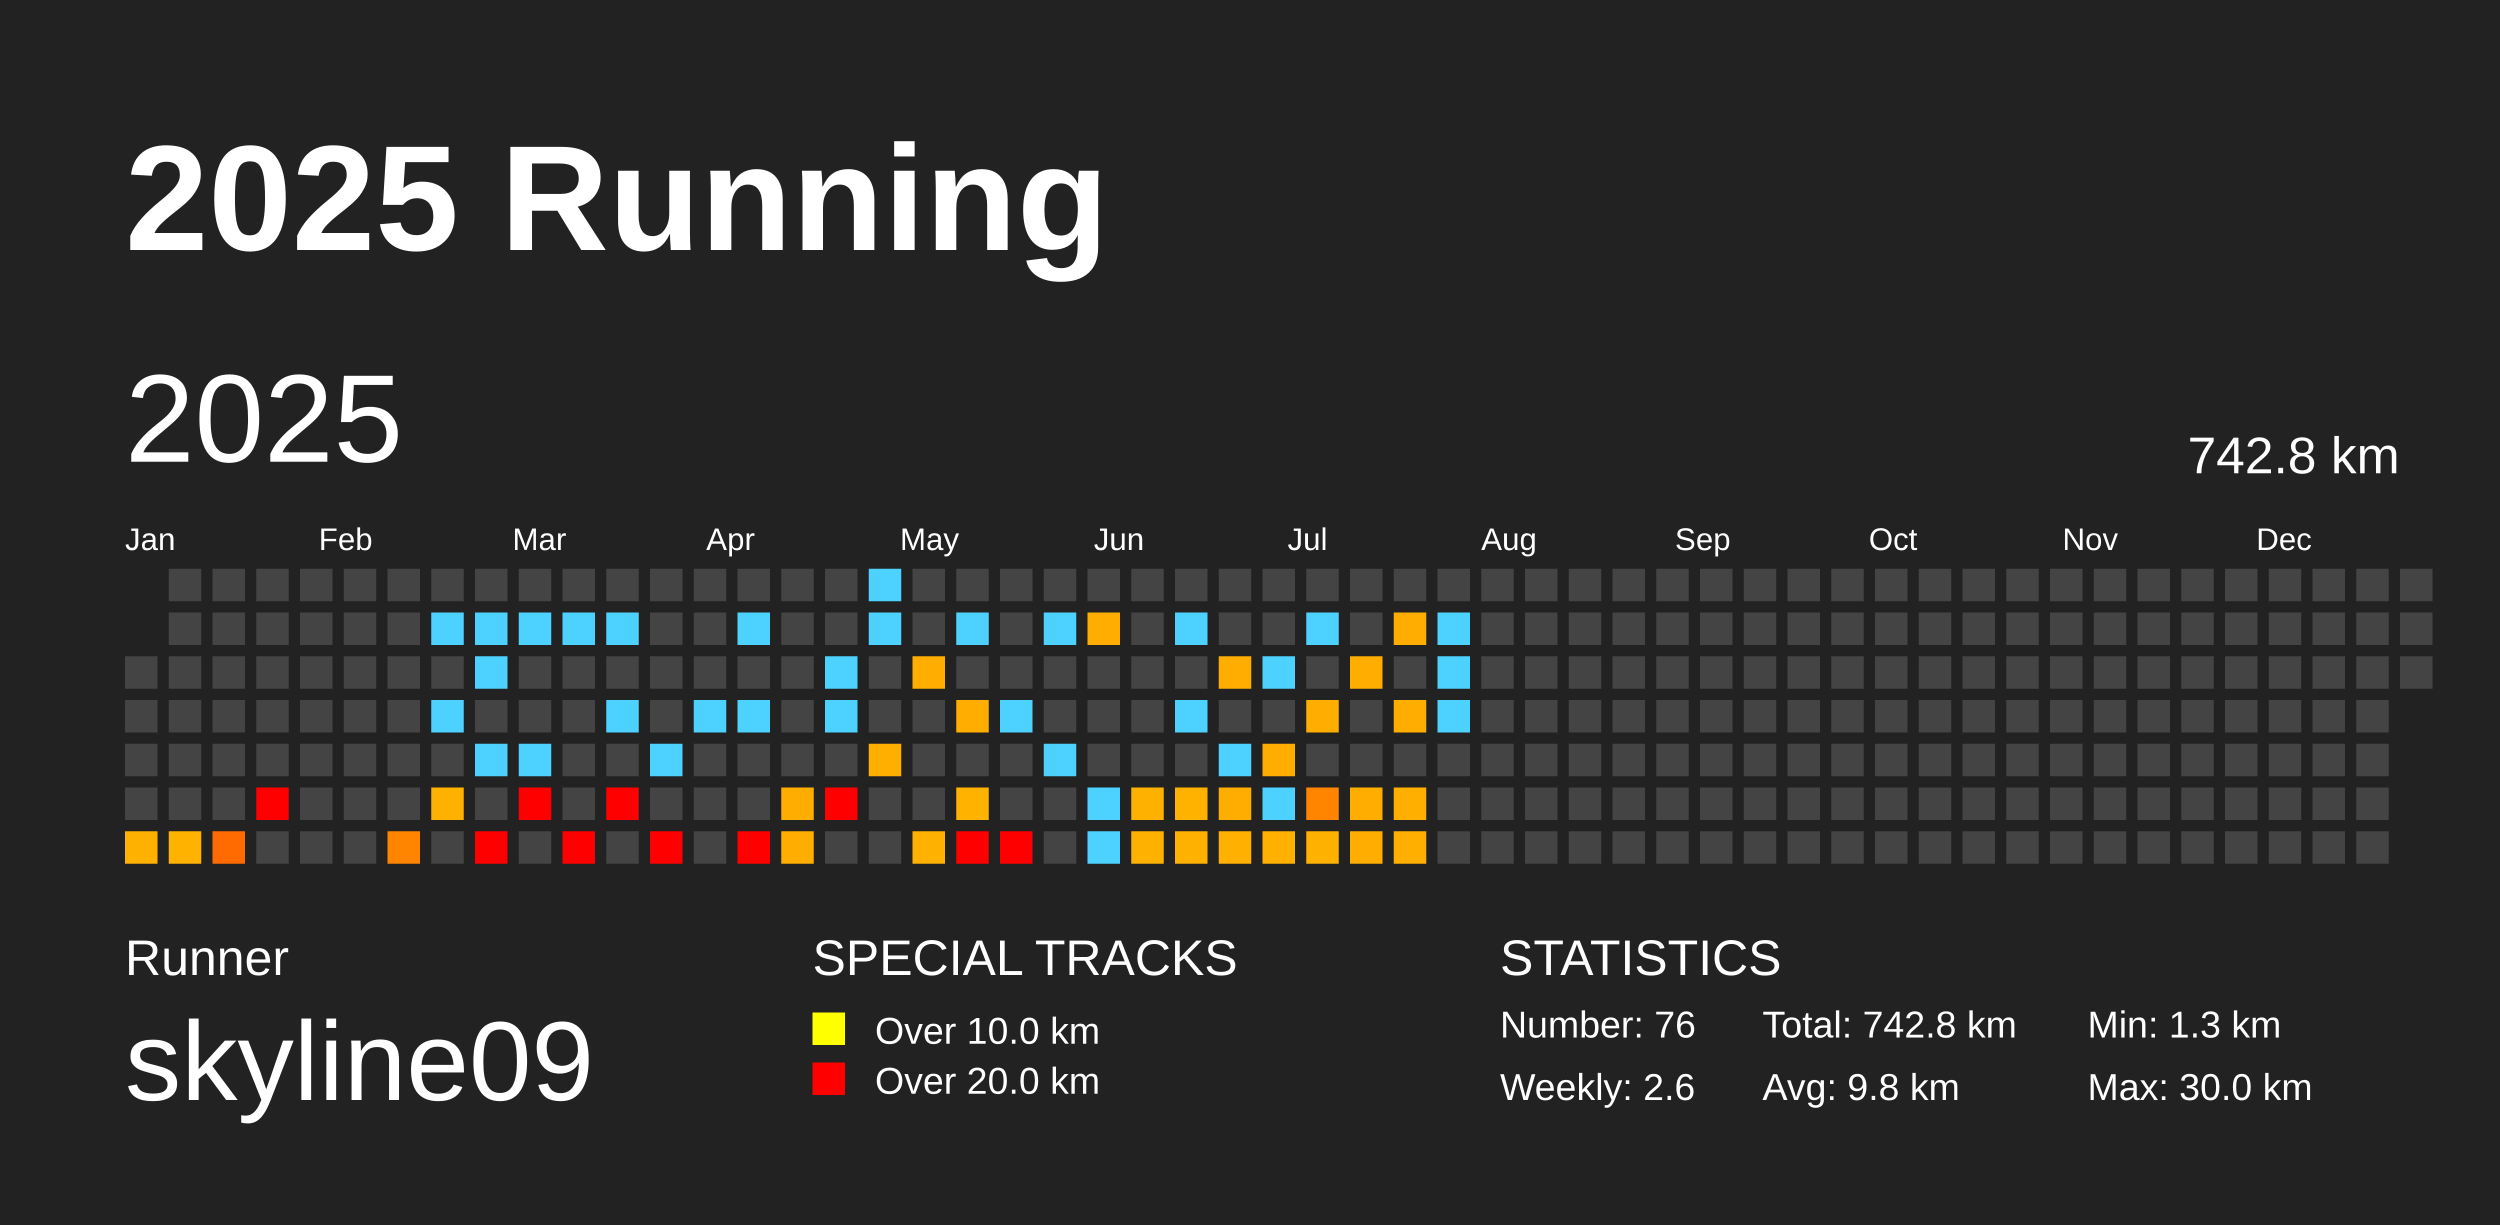
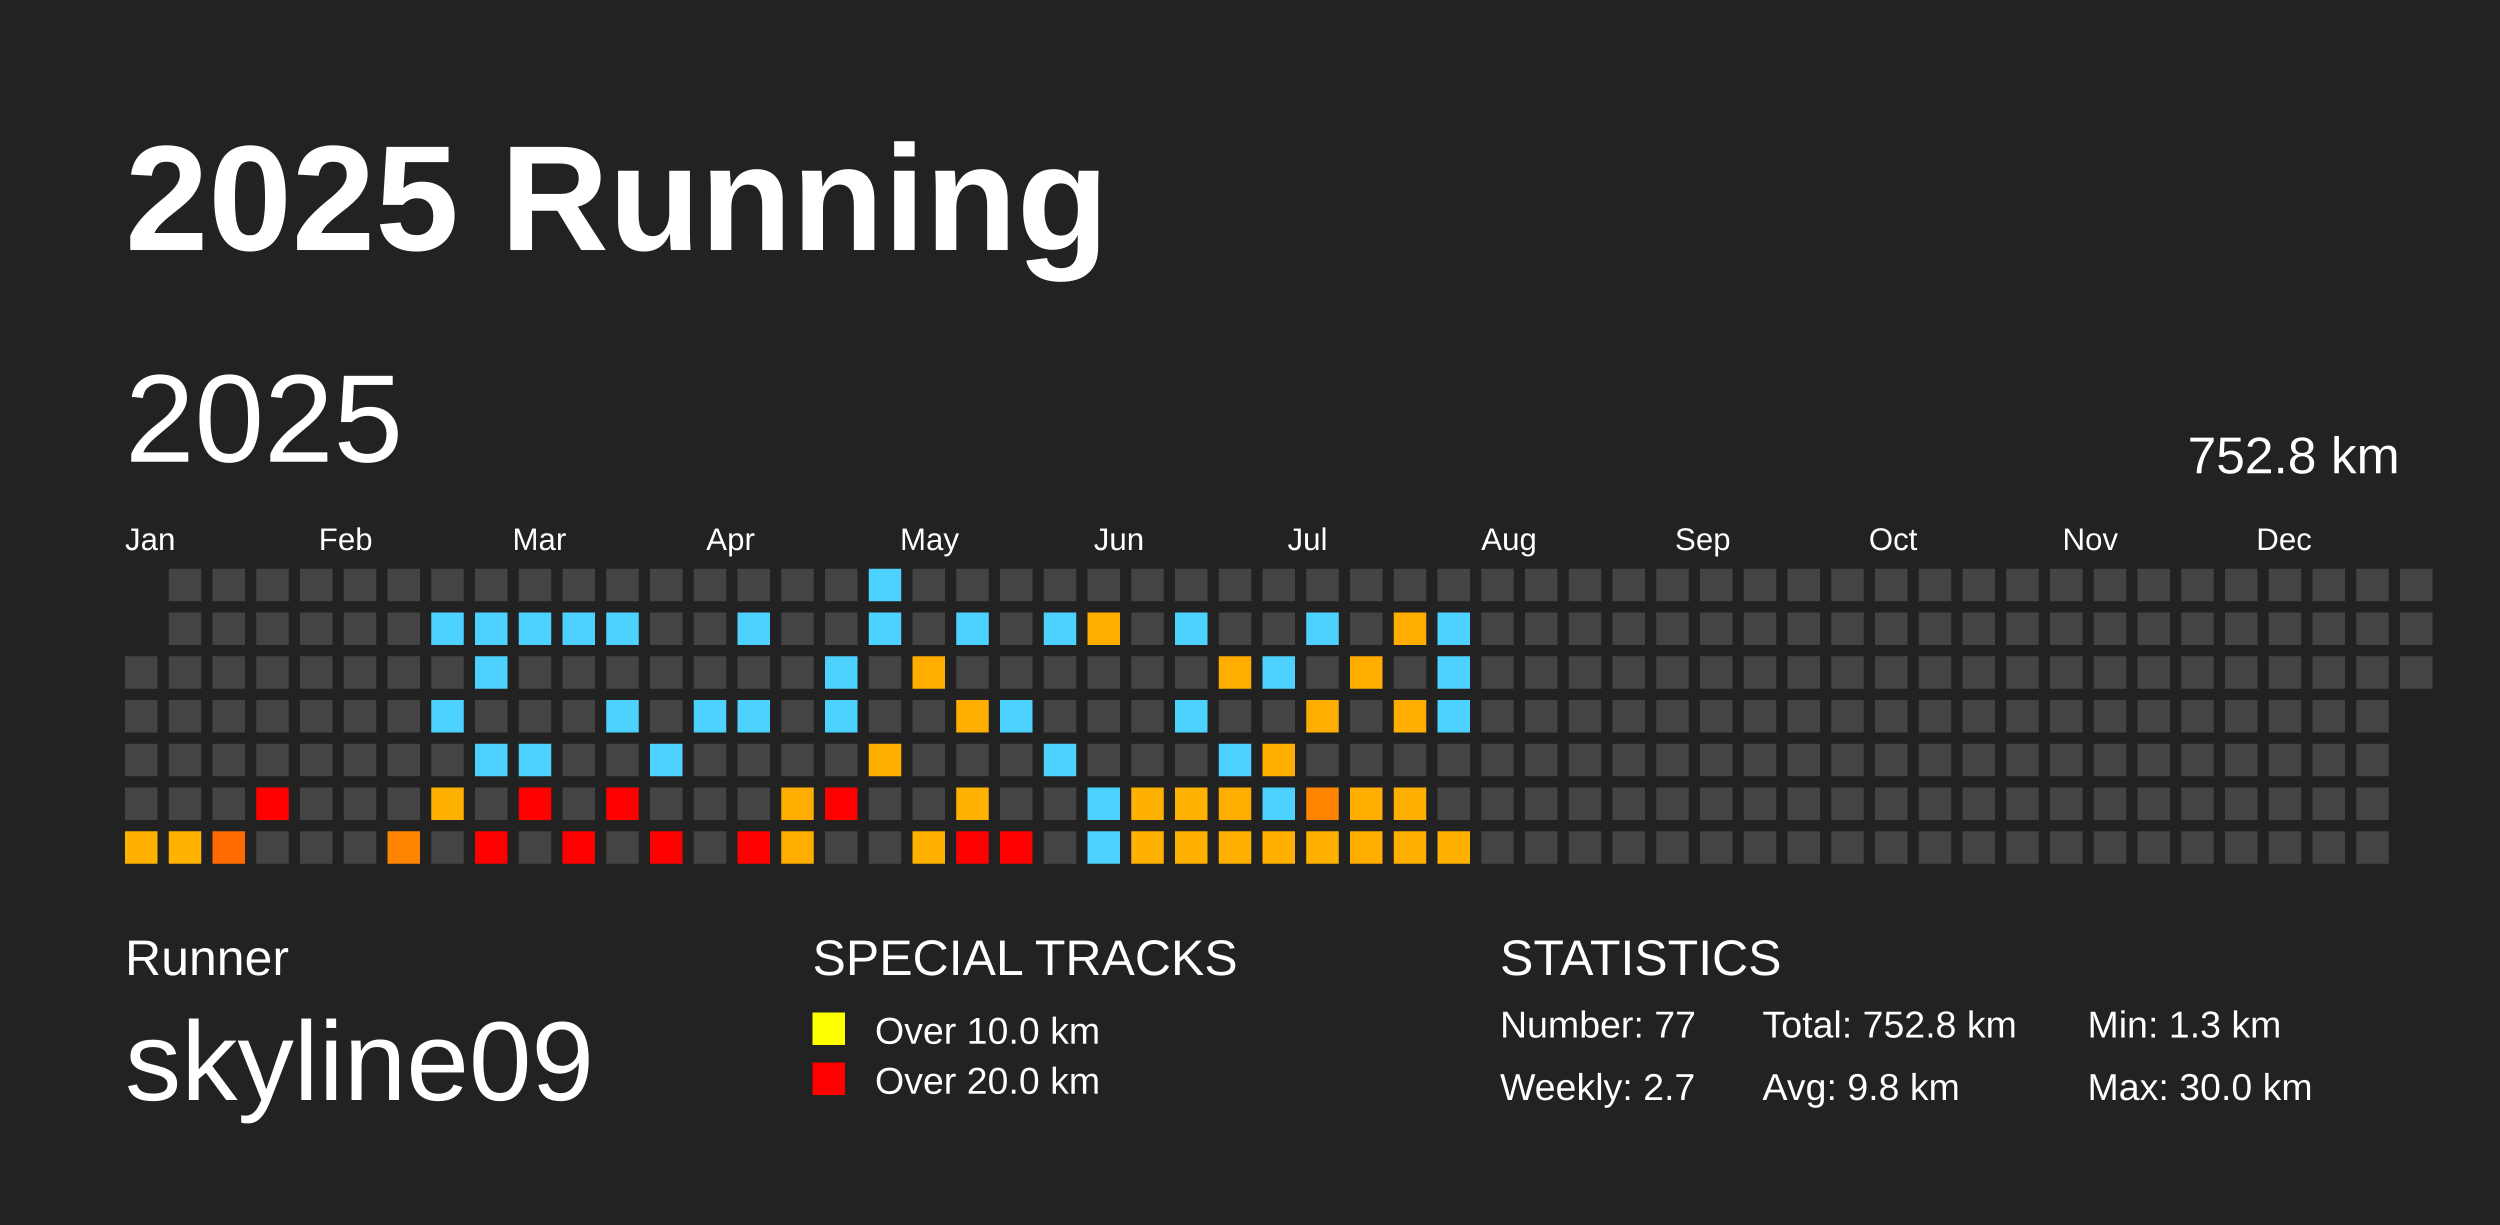
<svg xmlns="http://www.w3.org/2000/svg" baseProfile="full" height="98mm" version="1.1" viewBox="0,0,200,98" width="200mm">
  <defs />
  <rect fill="#222222" height="98" width="200" x="0" y="0" />
  <text fill="#FFFFFF" style="font-size:12px; font-family:Arial; font-weight:bold;" x="10" y="20">2025 Running</text>
  <text fill="#FFFFFF" style="font-size:4px; font-family:Arial" x="10" y="78">Runner</text>
  <text fill="#FFFFFF" style="font-size:9px; font-family:Arial" x="10" y="88">skyline09</text>
  <text fill="#FFFFFF" style="font-size:4px; font-family:Arial" x="65" y="78">SPECIAL TRACKS</text>
  <rect fill="yellow" height="2.6" width="2.6" x="65" y="81" />
  <text fill="#FFFFFF" style="font-size:3px; font-family:Arial" x="70" y="83.5">Over 10.0 km</text>
  <rect fill="red" height="2.6" width="2.6" x="65" y="85" />
  <text fill="#FFFFFF" style="font-size:3px; font-family:Arial" x="70" y="87.5">Over 20.0 km</text>
  <text fill="#FFFFFF" style="font-size:4px; font-family:Arial" x="120" y="78">STATISTICS</text>
-   <text fill="#FFFFFF" style="font-size:3px; font-family:Arial" x="120" y="83">Number: 76</text>
-   <text fill="#FFFFFF" style="font-size:3px; font-family:Arial" x="120" y="88">Weekly: 2.6</text>
-   <text fill="#FFFFFF" style="font-size:3px; font-family:Arial" x="141" y="83">Total: 742.8 km</text>
+   <text fill="#FFFFFF" style="font-size:3px; font-family:Arial" x="120" y="83">Number: 77</text>
+   <text fill="#FFFFFF" style="font-size:3px; font-family:Arial" x="120" y="88">Weekly: 2.7</text>
+   <text fill="#FFFFFF" style="font-size:3px; font-family:Arial" x="141" y="83">Total: 752.8 km</text>
  <text fill="#FFFFFF" style="font-size:3px; font-family:Arial" x="141" y="88">Avg: 9.8 km</text>
  <text fill="#FFFFFF" style="font-size:3px; font-family:Arial" x="167" y="83">Min: 1.3 km</text>
  <text fill="#FFFFFF" style="font-size:3px; font-family:Arial" x="167" y="88">Max: 30.0 km</text>
  <text dominant-baseline="hanging" fill="#FFFFFF" style="font-size:10.0px; font-family:Arial;" x="10" y="30">2025</text>
-   <text dominant-baseline="hanging" fill="#FFFFFF" style="font-size:4.125px; font-family:Arial;" x="175" y="35">742.8 km</text>
+   <text dominant-baseline="hanging" fill="#FFFFFF" style="font-size:4.125px; font-family:Arial;" x="175" y="35">752.8 km</text>
  <text fill="#FFFFFF" style="font-size:2.5px; font-family:Arial" x="10.0" y="44">Jan</text>
  <text fill="#FFFFFF" style="font-size:2.5px; font-family:Arial" x="25.5" y="44">Feb</text>
  <text fill="#FFFFFF" style="font-size:2.5px; font-family:Arial" x="41.0" y="44">Mar</text>
  <text fill="#FFFFFF" style="font-size:2.5px; font-family:Arial" x="56.5" y="44">Apr</text>
  <text fill="#FFFFFF" style="font-size:2.5px; font-family:Arial" x="72.0" y="44">May</text>
  <text fill="#FFFFFF" style="font-size:2.5px; font-family:Arial" x="87.5" y="44">Jun</text>
  <text fill="#FFFFFF" style="font-size:2.5px; font-family:Arial" x="103.0" y="44">Jul</text>
  <text fill="#FFFFFF" style="font-size:2.5px; font-family:Arial" x="118.5" y="44">Aug</text>
  <text fill="#FFFFFF" style="font-size:2.5px; font-family:Arial" x="134.0" y="44">Sep</text>
  <text fill="#FFFFFF" style="font-size:2.5px; font-family:Arial" x="149.5" y="44">Oct</text>
  <text fill="#FFFFFF" style="font-size:2.5px; font-family:Arial" x="165.0" y="44">Nov</text>
  <text fill="#FFFFFF" style="font-size:2.5px; font-family:Arial" x="180.5" y="44">Dec</text>
  <rect fill="#444444" height="2.6" width="2.6" x="10.0" y="52.5" />
  <rect fill="#444444" height="2.6" width="2.6" x="10.0" y="56.0" />
  <rect fill="#444444" height="2.6" width="2.6" x="10.0" y="59.5" />
  <rect fill="#444444" height="2.6" width="2.6" x="10.0" y="63.0" />
  <rect fill="#ffb100" height="2.6" width="2.6" x="10.0" y="66.5" />
  <rect fill="#444444" height="2.6" width="2.6" x="13.5" y="45.5" />
  <rect fill="#444444" height="2.6" width="2.6" x="13.5" y="49.0" />
  <rect fill="#444444" height="2.6" width="2.6" x="13.5" y="52.5" />
  <rect fill="#444444" height="2.6" width="2.6" x="13.5" y="56.0" />
  <rect fill="#444444" height="2.6" width="2.6" x="13.5" y="59.5" />
  <rect fill="#444444" height="2.6" width="2.6" x="13.5" y="63.0" />
  <rect fill="#ffb200" height="2.6" width="2.6" x="13.5" y="66.5" />
  <rect fill="#444444" height="2.6" width="2.6" x="17.0" y="45.5" />
  <rect fill="#444444" height="2.6" width="2.6" x="17.0" y="49.0" />
  <rect fill="#444444" height="2.6" width="2.6" x="17.0" y="52.5" />
  <rect fill="#444444" height="2.6" width="2.6" x="17.0" y="56.0" />
  <rect fill="#444444" height="2.6" width="2.6" x="17.0" y="59.5" />
  <rect fill="#444444" height="2.6" width="2.6" x="17.0" y="63.0" />
  <rect fill="#ff6b00" height="2.6" width="2.6" x="17.0" y="66.5" />
  <rect fill="#444444" height="2.6" width="2.6" x="20.5" y="45.5" />
  <rect fill="#444444" height="2.6" width="2.6" x="20.5" y="49.0" />
  <rect fill="#444444" height="2.6" width="2.6" x="20.5" y="52.5" />
  <rect fill="#444444" height="2.6" width="2.6" x="20.5" y="56.0" />
  <rect fill="#444444" height="2.6" width="2.6" x="20.5" y="59.5" />
  <rect fill="red" height="2.6" width="2.6" x="20.5" y="63.0" />
  <rect fill="#444444" height="2.6" width="2.6" x="20.5" y="66.5" />
  <rect fill="#444444" height="2.6" width="2.6" x="24.0" y="45.5" />
  <rect fill="#444444" height="2.6" width="2.6" x="24.0" y="49.0" />
  <rect fill="#444444" height="2.6" width="2.6" x="24.0" y="52.5" />
  <rect fill="#444444" height="2.6" width="2.6" x="24.0" y="56.0" />
  <rect fill="#444444" height="2.6" width="2.6" x="24.0" y="59.5" />
  <rect fill="#444444" height="2.6" width="2.6" x="24.0" y="63.0" />
  <rect fill="#444444" height="2.6" width="2.6" x="24.0" y="66.5" />
  <rect fill="#444444" height="2.6" width="2.6" x="27.5" y="45.5" />
  <rect fill="#444444" height="2.6" width="2.6" x="27.5" y="49.0" />
  <rect fill="#444444" height="2.6" width="2.6" x="27.5" y="52.5" />
  <rect fill="#444444" height="2.6" width="2.6" x="27.5" y="56.0" />
  <rect fill="#444444" height="2.6" width="2.6" x="27.5" y="59.5" />
  <rect fill="#444444" height="2.6" width="2.6" x="27.5" y="63.0" />
  <rect fill="#444444" height="2.6" width="2.6" x="27.5" y="66.5" />
  <rect fill="#444444" height="2.6" width="2.6" x="31.0" y="45.5" />
  <rect fill="#444444" height="2.6" width="2.6" x="31.0" y="49.0" />
  <rect fill="#444444" height="2.6" width="2.6" x="31.0" y="52.5" />
  <rect fill="#444444" height="2.6" width="2.6" x="31.0" y="56.0" />
  <rect fill="#444444" height="2.6" width="2.6" x="31.0" y="59.5" />
  <rect fill="#444444" height="2.6" width="2.6" x="31.0" y="63.0" />
  <rect fill="#ff8500" height="2.6" width="2.6" x="31.0" y="66.5" />
  <rect fill="#444444" height="2.6" width="2.6" x="34.5" y="45.5" />
  <rect fill="#4dd2ff" height="2.6" width="2.6" x="34.5" y="49.0" />
  <rect fill="#444444" height="2.6" width="2.6" x="34.5" y="52.5" />
  <rect fill="#4dd2ff" height="2.6" width="2.6" x="34.5" y="56.0" />
  <rect fill="#444444" height="2.6" width="2.6" x="34.5" y="59.5" />
  <rect fill="#ffb100" height="2.6" width="2.6" x="34.5" y="63.0" />
  <rect fill="#444444" height="2.6" width="2.6" x="34.5" y="66.5" />
  <rect fill="#444444" height="2.6" width="2.6" x="38.0" y="45.5" />
  <rect fill="#4dd2ff" height="2.6" width="2.6" x="38.0" y="49.0" />
  <rect fill="#4dd2ff" height="2.6" width="2.6" x="38.0" y="52.5" />
  <rect fill="#444444" height="2.6" width="2.6" x="38.0" y="56.0" />
  <rect fill="#4dd2ff" height="2.6" width="2.6" x="38.0" y="59.5" />
  <rect fill="#444444" height="2.6" width="2.6" x="38.0" y="63.0" />
  <rect fill="red" height="2.6" width="2.6" x="38.0" y="66.5" />
  <rect fill="#444444" height="2.6" width="2.6" x="41.5" y="45.5" />
  <rect fill="#4dd2ff" height="2.6" width="2.6" x="41.5" y="49.0" />
  <rect fill="#444444" height="2.6" width="2.6" x="41.5" y="52.5" />
  <rect fill="#444444" height="2.6" width="2.6" x="41.5" y="56.0" />
  <rect fill="#4dd2ff" height="2.6" width="2.6" x="41.5" y="59.5" />
  <rect fill="red" height="2.6" width="2.6" x="41.5" y="63.0" />
  <rect fill="#444444" height="2.6" width="2.6" x="41.5" y="66.5" />
  <rect fill="#444444" height="2.6" width="2.6" x="45.0" y="45.5" />
  <rect fill="#4dd2ff" height="2.6" width="2.6" x="45.0" y="49.0" />
  <rect fill="#444444" height="2.6" width="2.6" x="45.0" y="52.5" />
  <rect fill="#444444" height="2.6" width="2.6" x="45.0" y="56.0" />
  <rect fill="#444444" height="2.6" width="2.6" x="45.0" y="59.5" />
  <rect fill="#444444" height="2.6" width="2.6" x="45.0" y="63.0" />
  <rect fill="red" height="2.6" width="2.6" x="45.0" y="66.5" />
  <rect fill="#444444" height="2.6" width="2.6" x="48.5" y="45.5" />
  <rect fill="#4dd2ff" height="2.6" width="2.6" x="48.5" y="49.0" />
  <rect fill="#444444" height="2.6" width="2.6" x="48.5" y="52.5" />
  <rect fill="#4dd2ff" height="2.6" width="2.6" x="48.5" y="56.0" />
  <rect fill="#444444" height="2.6" width="2.6" x="48.5" y="59.5" />
  <rect fill="red" height="2.6" width="2.6" x="48.5" y="63.0" />
  <rect fill="#444444" height="2.6" width="2.6" x="48.5" y="66.5" />
  <rect fill="#444444" height="2.6" width="2.6" x="52.0" y="45.5" />
  <rect fill="#444444" height="2.6" width="2.6" x="52.0" y="49.0" />
  <rect fill="#444444" height="2.6" width="2.6" x="52.0" y="52.5" />
  <rect fill="#444444" height="2.6" width="2.6" x="52.0" y="56.0" />
  <rect fill="#4dd2ff" height="2.6" width="2.6" x="52.0" y="59.5" />
  <rect fill="#444444" height="2.6" width="2.6" x="52.0" y="63.0" />
  <rect fill="red" height="2.6" width="2.6" x="52.0" y="66.5" />
  <rect fill="#444444" height="2.6" width="2.6" x="55.5" y="45.5" />
  <rect fill="#444444" height="2.6" width="2.6" x="55.5" y="49.0" />
  <rect fill="#444444" height="2.6" width="2.6" x="55.5" y="52.5" />
  <rect fill="#4dd2ff" height="2.6" width="2.6" x="55.5" y="56.0" />
  <rect fill="#444444" height="2.6" width="2.6" x="55.5" y="59.5" />
  <rect fill="#444444" height="2.6" width="2.6" x="55.5" y="63.0" />
  <rect fill="#444444" height="2.6" width="2.6" x="55.5" y="66.5" />
  <rect fill="#444444" height="2.6" width="2.6" x="59.0" y="45.5" />
  <rect fill="#4dd2ff" height="2.6" width="2.6" x="59.0" y="49.0" />
  <rect fill="#444444" height="2.6" width="2.6" x="59.0" y="52.5" />
  <rect fill="#4dd2ff" height="2.6" width="2.6" x="59.0" y="56.0" />
  <rect fill="#444444" height="2.6" width="2.6" x="59.0" y="59.5" />
  <rect fill="#444444" height="2.6" width="2.6" x="59.0" y="63.0" />
  <rect fill="red" height="2.6" width="2.6" x="59.0" y="66.5" />
  <rect fill="#444444" height="2.6" width="2.6" x="62.5" y="45.5" />
  <rect fill="#444444" height="2.6" width="2.6" x="62.5" y="49.0" />
  <rect fill="#444444" height="2.6" width="2.6" x="62.5" y="52.5" />
  <rect fill="#444444" height="2.6" width="2.6" x="62.5" y="56.0" />
  <rect fill="#444444" height="2.6" width="2.6" x="62.5" y="59.5" />
  <rect fill="#ffad00" height="2.6" width="2.6" x="62.5" y="63.0" />
  <rect fill="#ffae00" height="2.6" width="2.6" x="62.5" y="66.5" />
  <rect fill="#444444" height="2.6" width="2.6" x="66.0" y="45.5" />
  <rect fill="#444444" height="2.6" width="2.6" x="66.0" y="49.0" />
  <rect fill="#4dd2ff" height="2.6" width="2.6" x="66.0" y="52.5" />
  <rect fill="#4dd2ff" height="2.6" width="2.6" x="66.0" y="56.0" />
  <rect fill="#444444" height="2.6" width="2.6" x="66.0" y="59.5" />
  <rect fill="red" height="2.6" width="2.6" x="66.0" y="63.0" />
  <rect fill="#444444" height="2.6" width="2.6" x="66.0" y="66.5" />
  <rect fill="#4dd2ff" height="2.6" width="2.6" x="69.5" y="45.5" />
  <rect fill="#4dd2ff" height="2.6" width="2.6" x="69.5" y="49.0" />
  <rect fill="#444444" height="2.6" width="2.6" x="69.5" y="52.5" />
  <rect fill="#444444" height="2.6" width="2.6" x="69.5" y="56.0" />
  <rect fill="#ffaf00" height="2.6" width="2.6" x="69.5" y="59.5" />
  <rect fill="#444444" height="2.6" width="2.6" x="69.5" y="63.0" />
  <rect fill="#444444" height="2.6" width="2.6" x="69.5" y="66.5" />
  <rect fill="#444444" height="2.6" width="2.6" x="73.0" y="45.5" />
  <rect fill="#444444" height="2.6" width="2.6" x="73.0" y="49.0" />
  <rect fill="#ffae00" height="2.6" width="2.6" x="73.0" y="52.5" />
  <rect fill="#444444" height="2.6" width="2.6" x="73.0" y="56.0" />
  <rect fill="#444444" height="2.6" width="2.6" x="73.0" y="59.5" />
  <rect fill="#444444" height="2.6" width="2.6" x="73.0" y="63.0" />
  <rect fill="#ffb100" height="2.6" width="2.6" x="73.0" y="66.5" />
  <rect fill="#444444" height="2.6" width="2.6" x="76.5" y="45.5" />
  <rect fill="#4dd2ff" height="2.6" width="2.6" x="76.5" y="49.0" />
  <rect fill="#444444" height="2.6" width="2.6" x="76.5" y="52.5" />
  <rect fill="#ffae00" height="2.6" width="2.6" x="76.5" y="56.0" />
  <rect fill="#444444" height="2.6" width="2.6" x="76.5" y="59.5" />
  <rect fill="#ffb200" height="2.6" width="2.6" x="76.5" y="63.0" />
  <rect fill="red" height="2.6" width="2.6" x="76.5" y="66.5" />
  <rect fill="#444444" height="2.6" width="2.6" x="80.0" y="45.5" />
  <rect fill="#444444" height="2.6" width="2.6" x="80.0" y="49.0" />
  <rect fill="#444444" height="2.6" width="2.6" x="80.0" y="52.5" />
  <rect fill="#4dd2ff" height="2.6" width="2.6" x="80.0" y="56.0" />
  <rect fill="#444444" height="2.6" width="2.6" x="80.0" y="59.5" />
  <rect fill="#444444" height="2.6" width="2.6" x="80.0" y="63.0" />
  <rect fill="red" height="2.6" width="2.6" x="80.0" y="66.5" />
  <rect fill="#444444" height="2.6" width="2.6" x="83.5" y="45.5" />
  <rect fill="#4dd2ff" height="2.6" width="2.6" x="83.5" y="49.0" />
  <rect fill="#444444" height="2.6" width="2.6" x="83.5" y="52.5" />
  <rect fill="#444444" height="2.6" width="2.6" x="83.5" y="56.0" />
  <rect fill="#4dd2ff" height="2.6" width="2.6" x="83.5" y="59.5" />
  <rect fill="#444444" height="2.6" width="2.6" x="83.5" y="63.0" />
  <rect fill="#444444" height="2.6" width="2.6" x="83.5" y="66.5" />
  <rect fill="#444444" height="2.6" width="2.6" x="87.0" y="45.5" />
  <rect fill="#ffae00" height="2.6" width="2.6" x="87.0" y="49.0" />
  <rect fill="#444444" height="2.6" width="2.6" x="87.0" y="52.5" />
  <rect fill="#444444" height="2.6" width="2.6" x="87.0" y="56.0" />
  <rect fill="#444444" height="2.6" width="2.6" x="87.0" y="59.5" />
  <rect fill="#4dd2ff" height="2.6" width="2.6" x="87.0" y="63.0" />
  <rect fill="#4dd2ff" height="2.6" width="2.6" x="87.0" y="66.5" />
  <rect fill="#444444" height="2.6" width="2.6" x="90.5" y="45.5" />
  <rect fill="#444444" height="2.6" width="2.6" x="90.5" y="49.0" />
  <rect fill="#444444" height="2.6" width="2.6" x="90.5" y="52.5" />
  <rect fill="#444444" height="2.6" width="2.6" x="90.5" y="56.0" />
  <rect fill="#444444" height="2.6" width="2.6" x="90.5" y="59.5" />
  <rect fill="#ffb100" height="2.6" width="2.6" x="90.5" y="63.0" />
  <rect fill="#ffb100" height="2.6" width="2.6" x="90.5" y="66.5" />
  <rect fill="#444444" height="2.6" width="2.6" x="94.0" y="45.5" />
  <rect fill="#4dd2ff" height="2.6" width="2.6" x="94.0" y="49.0" />
  <rect fill="#444444" height="2.6" width="2.6" x="94.0" y="52.5" />
  <rect fill="#4dd2ff" height="2.6" width="2.6" x="94.0" y="56.0" />
  <rect fill="#444444" height="2.6" width="2.6" x="94.0" y="59.5" />
  <rect fill="#ffb200" height="2.6" width="2.6" x="94.0" y="63.0" />
  <rect fill="#ffb100" height="2.6" width="2.6" x="94.0" y="66.5" />
  <rect fill="#444444" height="2.6" width="2.6" x="97.5" y="45.5" />
  <rect fill="#444444" height="2.6" width="2.6" x="97.5" y="49.0" />
  <rect fill="#ffae00" height="2.6" width="2.6" x="97.5" y="52.5" />
  <rect fill="#444444" height="2.6" width="2.6" x="97.5" y="56.0" />
  <rect fill="#4dd2ff" height="2.6" width="2.6" x="97.5" y="59.5" />
  <rect fill="#ffae00" height="2.6" width="2.6" x="97.5" y="63.0" />
  <rect fill="#ffb000" height="2.6" width="2.6" x="97.5" y="66.5" />
  <rect fill="#444444" height="2.6" width="2.6" x="101.0" y="45.5" />
  <rect fill="#444444" height="2.6" width="2.6" x="101.0" y="49.0" />
  <rect fill="#4dd2ff" height="2.6" width="2.6" x="101.0" y="52.5" />
  <rect fill="#444444" height="2.6" width="2.6" x="101.0" y="56.0" />
  <rect fill="#ffae00" height="2.6" width="2.6" x="101.0" y="59.5" />
  <rect fill="#4dd2ff" height="2.6" width="2.6" x="101.0" y="63.0" />
  <rect fill="#ffb000" height="2.6" width="2.6" x="101.0" y="66.5" />
  <rect fill="#444444" height="2.6" width="2.6" x="104.5" y="45.5" />
  <rect fill="#4dd2ff" height="2.6" width="2.6" x="104.5" y="49.0" />
  <rect fill="#444444" height="2.6" width="2.6" x="104.5" y="52.5" />
  <rect fill="#ffae00" height="2.6" width="2.6" x="104.5" y="56.0" />
  <rect fill="#444444" height="2.6" width="2.6" x="104.5" y="59.5" />
  <rect fill="#ff8500" height="2.6" width="2.6" x="104.5" y="63.0" />
  <rect fill="#ffb100" height="2.6" width="2.6" x="104.5" y="66.5" />
  <rect fill="#444444" height="2.6" width="2.6" x="108.0" y="45.5" />
  <rect fill="#444444" height="2.6" width="2.6" x="108.0" y="49.0" />
  <rect fill="#ffae00" height="2.6" width="2.6" x="108.0" y="52.5" />
  <rect fill="#444444" height="2.6" width="2.6" x="108.0" y="56.0" />
  <rect fill="#444444" height="2.6" width="2.6" x="108.0" y="59.5" />
  <rect fill="#ffae00" height="2.6" width="2.6" x="108.0" y="63.0" />
  <rect fill="#ffae00" height="2.6" width="2.6" x="108.0" y="66.5" />
  <rect fill="#444444" height="2.6" width="2.6" x="111.5" y="45.5" />
  <rect fill="#ffae00" height="2.6" width="2.6" x="111.5" y="49.0" />
  <rect fill="#444444" height="2.6" width="2.6" x="111.5" y="52.5" />
  <rect fill="#ffae00" height="2.6" width="2.6" x="111.5" y="56.0" />
  <rect fill="#444444" height="2.6" width="2.6" x="111.5" y="59.5" />
  <rect fill="#ffaf00" height="2.6" width="2.6" x="111.5" y="63.0" />
  <rect fill="#ffaf00" height="2.6" width="2.6" x="111.5" y="66.5" />
  <rect fill="#444444" height="2.6" width="2.6" x="115.0" y="45.5" />
  <rect fill="#4dd2ff" height="2.6" width="2.6" x="115.0" y="49.0" />
  <rect fill="#4dd2ff" height="2.6" width="2.6" x="115.0" y="52.5" />
  <rect fill="#4dd2ff" height="2.6" width="2.6" x="115.0" y="56.0" />
  <rect fill="#444444" height="2.6" width="2.6" x="115.0" y="59.5" />
  <rect fill="#444444" height="2.6" width="2.6" x="115.0" y="63.0" />
-   <rect fill="#444444" height="2.6" width="2.6" x="115.0" y="66.5" />
+   <rect fill="#ffb100" height="2.6" width="2.6" x="115.0" y="66.5" />
  <rect fill="#444444" height="2.6" width="2.6" x="118.5" y="45.5" />
  <rect fill="#444444" height="2.6" width="2.6" x="118.5" y="49.0" />
  <rect fill="#444444" height="2.6" width="2.6" x="118.5" y="52.5" />
  <rect fill="#444444" height="2.6" width="2.6" x="118.5" y="56.0" />
  <rect fill="#444444" height="2.6" width="2.6" x="118.5" y="59.5" />
  <rect fill="#444444" height="2.6" width="2.6" x="118.5" y="63.0" />
  <rect fill="#444444" height="2.6" width="2.6" x="118.5" y="66.5" />
  <rect fill="#444444" height="2.6" width="2.6" x="122.0" y="45.5" />
  <rect fill="#444444" height="2.6" width="2.6" x="122.0" y="49.0" />
  <rect fill="#444444" height="2.6" width="2.6" x="122.0" y="52.5" />
  <rect fill="#444444" height="2.6" width="2.6" x="122.0" y="56.0" />
  <rect fill="#444444" height="2.6" width="2.6" x="122.0" y="59.5" />
  <rect fill="#444444" height="2.6" width="2.6" x="122.0" y="63.0" />
  <rect fill="#444444" height="2.6" width="2.6" x="122.0" y="66.5" />
  <rect fill="#444444" height="2.6" width="2.6" x="125.5" y="45.5" />
  <rect fill="#444444" height="2.6" width="2.6" x="125.5" y="49.0" />
  <rect fill="#444444" height="2.6" width="2.6" x="125.5" y="52.5" />
  <rect fill="#444444" height="2.6" width="2.6" x="125.5" y="56.0" />
  <rect fill="#444444" height="2.6" width="2.6" x="125.5" y="59.5" />
  <rect fill="#444444" height="2.6" width="2.6" x="125.5" y="63.0" />
  <rect fill="#444444" height="2.6" width="2.6" x="125.5" y="66.5" />
  <rect fill="#444444" height="2.6" width="2.6" x="129.0" y="45.5" />
  <rect fill="#444444" height="2.6" width="2.6" x="129.0" y="49.0" />
  <rect fill="#444444" height="2.6" width="2.6" x="129.0" y="52.5" />
  <rect fill="#444444" height="2.6" width="2.6" x="129.0" y="56.0" />
  <rect fill="#444444" height="2.6" width="2.6" x="129.0" y="59.5" />
  <rect fill="#444444" height="2.6" width="2.6" x="129.0" y="63.0" />
  <rect fill="#444444" height="2.6" width="2.6" x="129.0" y="66.5" />
  <rect fill="#444444" height="2.6" width="2.6" x="132.5" y="45.5" />
  <rect fill="#444444" height="2.6" width="2.6" x="132.5" y="49.0" />
  <rect fill="#444444" height="2.6" width="2.6" x="132.5" y="52.5" />
  <rect fill="#444444" height="2.6" width="2.6" x="132.5" y="56.0" />
  <rect fill="#444444" height="2.6" width="2.6" x="132.5" y="59.5" />
  <rect fill="#444444" height="2.6" width="2.6" x="132.5" y="63.0" />
  <rect fill="#444444" height="2.6" width="2.6" x="132.5" y="66.5" />
  <rect fill="#444444" height="2.6" width="2.6" x="136.0" y="45.5" />
  <rect fill="#444444" height="2.6" width="2.6" x="136.0" y="49.0" />
  <rect fill="#444444" height="2.6" width="2.6" x="136.0" y="52.5" />
  <rect fill="#444444" height="2.6" width="2.6" x="136.0" y="56.0" />
  <rect fill="#444444" height="2.6" width="2.6" x="136.0" y="59.5" />
  <rect fill="#444444" height="2.6" width="2.6" x="136.0" y="63.0" />
  <rect fill="#444444" height="2.6" width="2.6" x="136.0" y="66.5" />
  <rect fill="#444444" height="2.6" width="2.6" x="139.5" y="45.5" />
  <rect fill="#444444" height="2.6" width="2.6" x="139.5" y="49.0" />
  <rect fill="#444444" height="2.6" width="2.6" x="139.5" y="52.5" />
  <rect fill="#444444" height="2.6" width="2.6" x="139.5" y="56.0" />
  <rect fill="#444444" height="2.6" width="2.6" x="139.5" y="59.5" />
  <rect fill="#444444" height="2.6" width="2.6" x="139.5" y="63.0" />
  <rect fill="#444444" height="2.6" width="2.6" x="139.5" y="66.5" />
  <rect fill="#444444" height="2.6" width="2.6" x="143.0" y="45.5" />
  <rect fill="#444444" height="2.6" width="2.6" x="143.0" y="49.0" />
  <rect fill="#444444" height="2.6" width="2.6" x="143.0" y="52.5" />
  <rect fill="#444444" height="2.6" width="2.6" x="143.0" y="56.0" />
  <rect fill="#444444" height="2.6" width="2.6" x="143.0" y="59.5" />
  <rect fill="#444444" height="2.6" width="2.6" x="143.0" y="63.0" />
  <rect fill="#444444" height="2.6" width="2.6" x="143.0" y="66.5" />
  <rect fill="#444444" height="2.6" width="2.6" x="146.5" y="45.5" />
  <rect fill="#444444" height="2.6" width="2.6" x="146.5" y="49.0" />
  <rect fill="#444444" height="2.6" width="2.6" x="146.5" y="52.5" />
  <rect fill="#444444" height="2.6" width="2.6" x="146.5" y="56.0" />
  <rect fill="#444444" height="2.6" width="2.6" x="146.5" y="59.5" />
  <rect fill="#444444" height="2.6" width="2.6" x="146.5" y="63.0" />
  <rect fill="#444444" height="2.6" width="2.6" x="146.5" y="66.5" />
  <rect fill="#444444" height="2.6" width="2.6" x="150.0" y="45.5" />
  <rect fill="#444444" height="2.6" width="2.6" x="150.0" y="49.0" />
  <rect fill="#444444" height="2.6" width="2.6" x="150.0" y="52.5" />
  <rect fill="#444444" height="2.6" width="2.6" x="150.0" y="56.0" />
  <rect fill="#444444" height="2.6" width="2.6" x="150.0" y="59.5" />
  <rect fill="#444444" height="2.6" width="2.6" x="150.0" y="63.0" />
  <rect fill="#444444" height="2.6" width="2.6" x="150.0" y="66.5" />
  <rect fill="#444444" height="2.6" width="2.6" x="153.5" y="45.5" />
  <rect fill="#444444" height="2.6" width="2.6" x="153.5" y="49.0" />
  <rect fill="#444444" height="2.6" width="2.6" x="153.5" y="52.5" />
  <rect fill="#444444" height="2.6" width="2.6" x="153.5" y="56.0" />
  <rect fill="#444444" height="2.6" width="2.6" x="153.5" y="59.5" />
  <rect fill="#444444" height="2.6" width="2.6" x="153.5" y="63.0" />
  <rect fill="#444444" height="2.6" width="2.6" x="153.5" y="66.5" />
  <rect fill="#444444" height="2.6" width="2.6" x="157.0" y="45.5" />
  <rect fill="#444444" height="2.6" width="2.6" x="157.0" y="49.0" />
  <rect fill="#444444" height="2.6" width="2.6" x="157.0" y="52.5" />
  <rect fill="#444444" height="2.6" width="2.6" x="157.0" y="56.0" />
  <rect fill="#444444" height="2.6" width="2.6" x="157.0" y="59.5" />
  <rect fill="#444444" height="2.6" width="2.6" x="157.0" y="63.0" />
  <rect fill="#444444" height="2.6" width="2.6" x="157.0" y="66.5" />
  <rect fill="#444444" height="2.6" width="2.6" x="160.5" y="45.5" />
  <rect fill="#444444" height="2.6" width="2.6" x="160.5" y="49.0" />
  <rect fill="#444444" height="2.6" width="2.6" x="160.5" y="52.5" />
  <rect fill="#444444" height="2.6" width="2.6" x="160.5" y="56.0" />
  <rect fill="#444444" height="2.6" width="2.6" x="160.5" y="59.5" />
  <rect fill="#444444" height="2.6" width="2.6" x="160.5" y="63.0" />
  <rect fill="#444444" height="2.6" width="2.6" x="160.5" y="66.5" />
  <rect fill="#444444" height="2.6" width="2.6" x="164.0" y="45.5" />
  <rect fill="#444444" height="2.6" width="2.6" x="164.0" y="49.0" />
  <rect fill="#444444" height="2.6" width="2.6" x="164.0" y="52.5" />
  <rect fill="#444444" height="2.6" width="2.6" x="164.0" y="56.0" />
  <rect fill="#444444" height="2.6" width="2.6" x="164.0" y="59.5" />
  <rect fill="#444444" height="2.6" width="2.6" x="164.0" y="63.0" />
  <rect fill="#444444" height="2.6" width="2.6" x="164.0" y="66.5" />
  <rect fill="#444444" height="2.6" width="2.6" x="167.5" y="45.5" />
  <rect fill="#444444" height="2.6" width="2.6" x="167.5" y="49.0" />
  <rect fill="#444444" height="2.6" width="2.6" x="167.5" y="52.5" />
  <rect fill="#444444" height="2.6" width="2.6" x="167.5" y="56.0" />
  <rect fill="#444444" height="2.6" width="2.6" x="167.5" y="59.5" />
  <rect fill="#444444" height="2.6" width="2.6" x="167.5" y="63.0" />
  <rect fill="#444444" height="2.6" width="2.6" x="167.5" y="66.5" />
  <rect fill="#444444" height="2.6" width="2.6" x="171.0" y="45.5" />
  <rect fill="#444444" height="2.6" width="2.6" x="171.0" y="49.0" />
  <rect fill="#444444" height="2.6" width="2.6" x="171.0" y="52.5" />
  <rect fill="#444444" height="2.6" width="2.6" x="171.0" y="56.0" />
  <rect fill="#444444" height="2.6" width="2.6" x="171.0" y="59.5" />
  <rect fill="#444444" height="2.6" width="2.6" x="171.0" y="63.0" />
  <rect fill="#444444" height="2.6" width="2.6" x="171.0" y="66.5" />
  <rect fill="#444444" height="2.6" width="2.6" x="174.5" y="45.5" />
  <rect fill="#444444" height="2.6" width="2.6" x="174.5" y="49.0" />
  <rect fill="#444444" height="2.6" width="2.6" x="174.5" y="52.5" />
  <rect fill="#444444" height="2.6" width="2.6" x="174.5" y="56.0" />
  <rect fill="#444444" height="2.6" width="2.6" x="174.5" y="59.5" />
  <rect fill="#444444" height="2.6" width="2.6" x="174.5" y="63.0" />
  <rect fill="#444444" height="2.6" width="2.6" x="174.5" y="66.5" />
  <rect fill="#444444" height="2.6" width="2.6" x="178.0" y="45.5" />
  <rect fill="#444444" height="2.6" width="2.6" x="178.0" y="49.0" />
  <rect fill="#444444" height="2.6" width="2.6" x="178.0" y="52.5" />
  <rect fill="#444444" height="2.6" width="2.6" x="178.0" y="56.0" />
  <rect fill="#444444" height="2.6" width="2.6" x="178.0" y="59.5" />
  <rect fill="#444444" height="2.6" width="2.6" x="178.0" y="63.0" />
  <rect fill="#444444" height="2.6" width="2.6" x="178.0" y="66.5" />
  <rect fill="#444444" height="2.6" width="2.6" x="181.5" y="45.5" />
  <rect fill="#444444" height="2.6" width="2.6" x="181.5" y="49.0" />
  <rect fill="#444444" height="2.6" width="2.6" x="181.5" y="52.5" />
  <rect fill="#444444" height="2.6" width="2.6" x="181.5" y="56.0" />
  <rect fill="#444444" height="2.6" width="2.6" x="181.5" y="59.5" />
  <rect fill="#444444" height="2.6" width="2.6" x="181.5" y="63.0" />
  <rect fill="#444444" height="2.6" width="2.6" x="181.5" y="66.5" />
  <rect fill="#444444" height="2.6" width="2.6" x="185.0" y="45.5" />
  <rect fill="#444444" height="2.6" width="2.6" x="185.0" y="49.0" />
  <rect fill="#444444" height="2.6" width="2.6" x="185.0" y="52.5" />
  <rect fill="#444444" height="2.6" width="2.6" x="185.0" y="56.0" />
  <rect fill="#444444" height="2.6" width="2.6" x="185.0" y="59.5" />
  <rect fill="#444444" height="2.6" width="2.6" x="185.0" y="63.0" />
  <rect fill="#444444" height="2.6" width="2.6" x="185.0" y="66.5" />
  <rect fill="#444444" height="2.6" width="2.6" x="188.5" y="45.5" />
  <rect fill="#444444" height="2.6" width="2.6" x="188.5" y="49.0" />
  <rect fill="#444444" height="2.6" width="2.6" x="188.5" y="52.5" />
  <rect fill="#444444" height="2.6" width="2.6" x="188.5" y="56.0" />
  <rect fill="#444444" height="2.6" width="2.6" x="188.5" y="59.5" />
  <rect fill="#444444" height="2.6" width="2.6" x="188.5" y="63.0" />
  <rect fill="#444444" height="2.6" width="2.6" x="188.5" y="66.5" />
  <rect fill="#444444" height="2.6" width="2.6" x="192.0" y="45.5" />
  <rect fill="#444444" height="2.6" width="2.6" x="192.0" y="49.0" />
  <rect fill="#444444" height="2.6" width="2.6" x="192.0" y="52.5" />
</svg>
